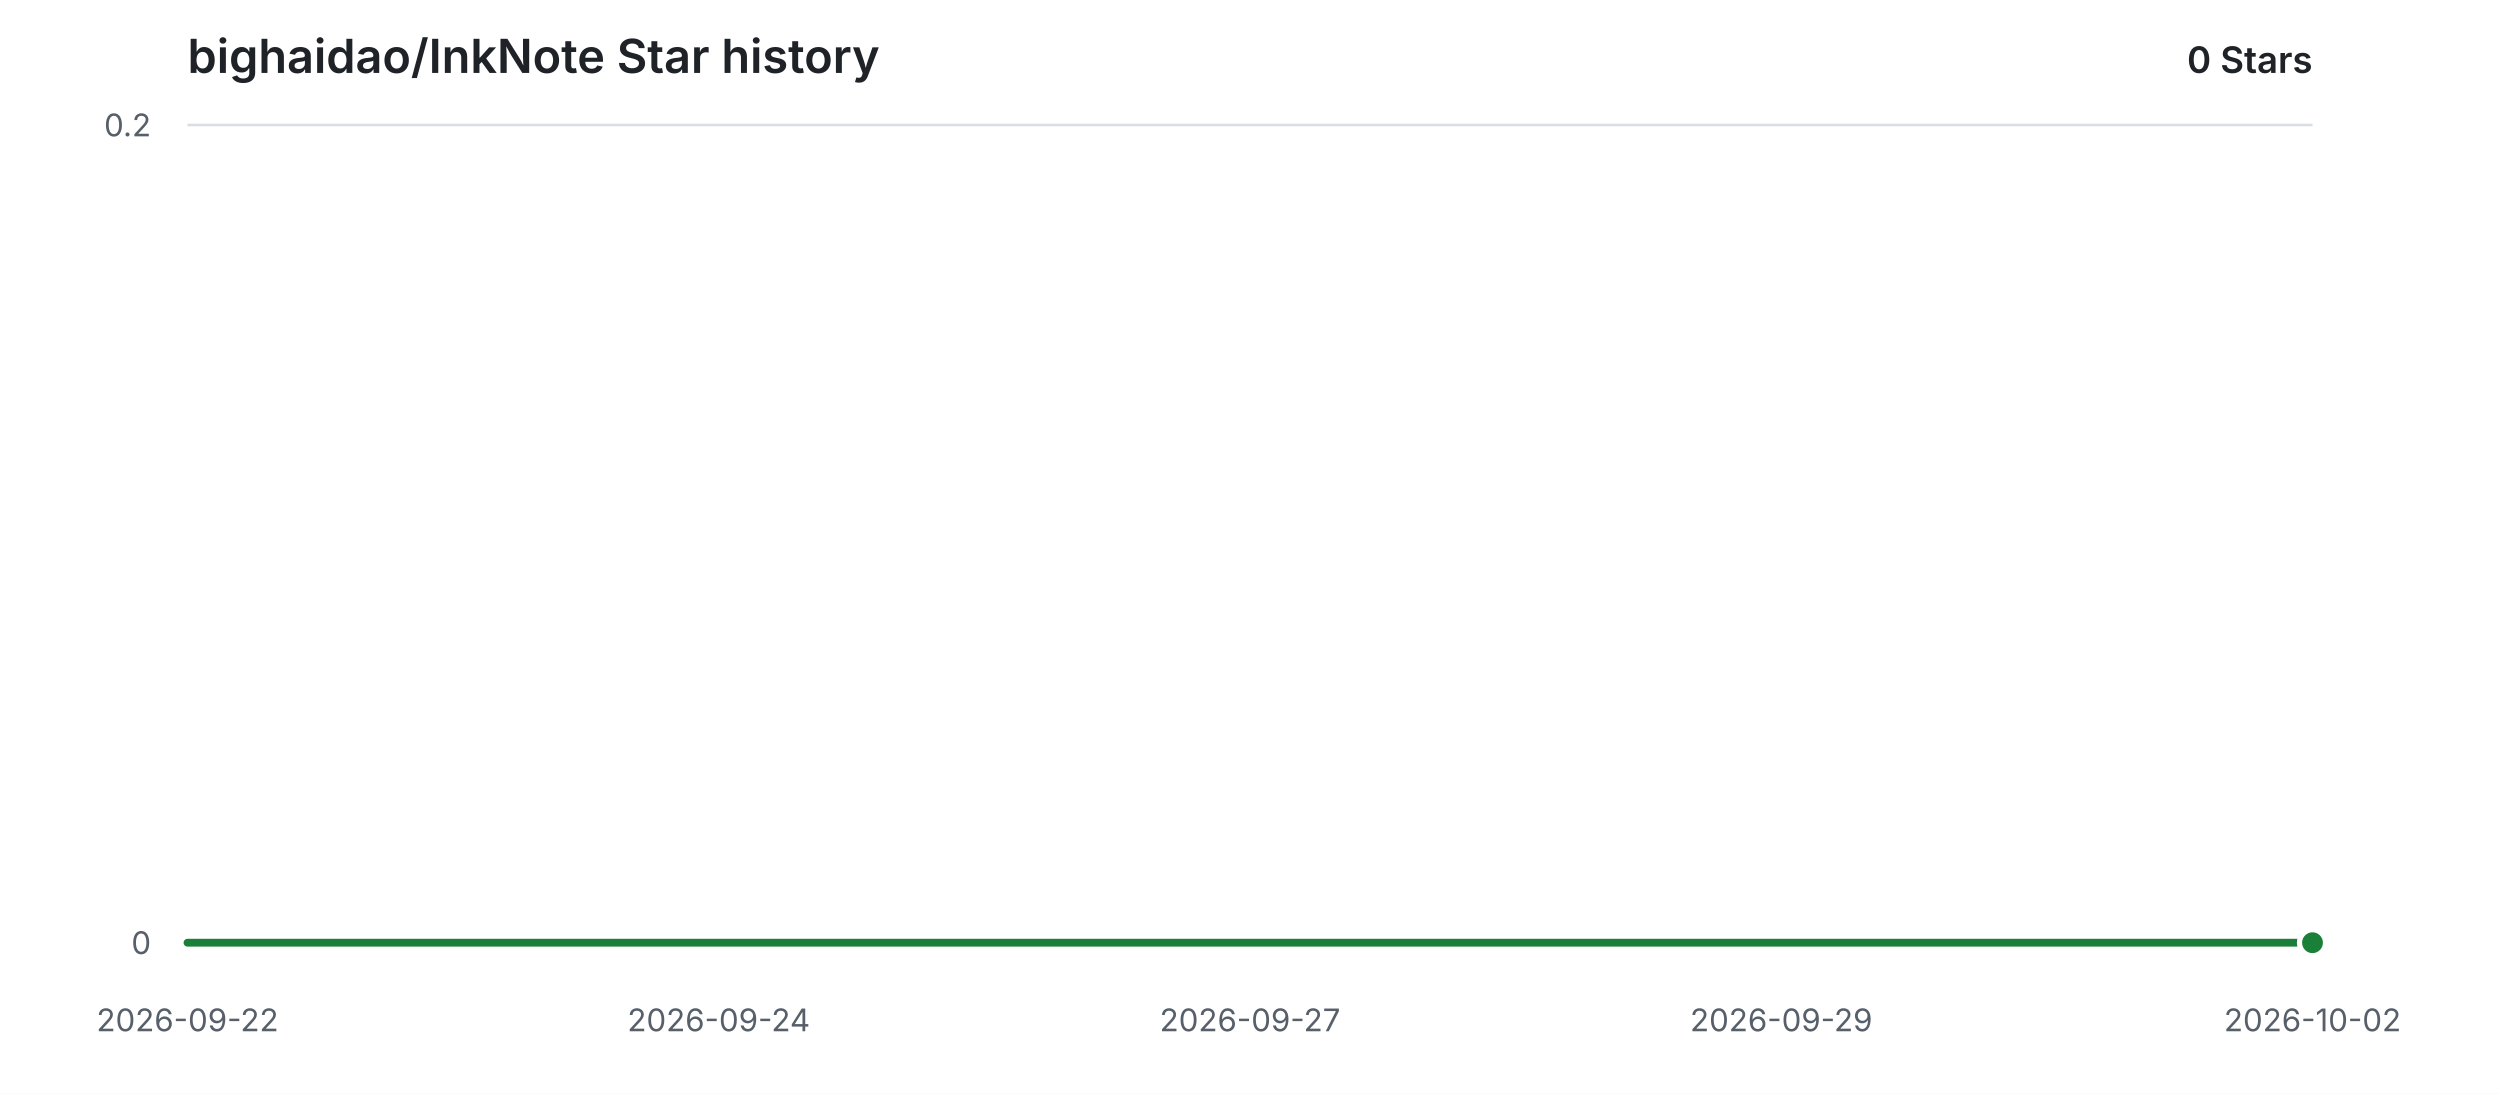
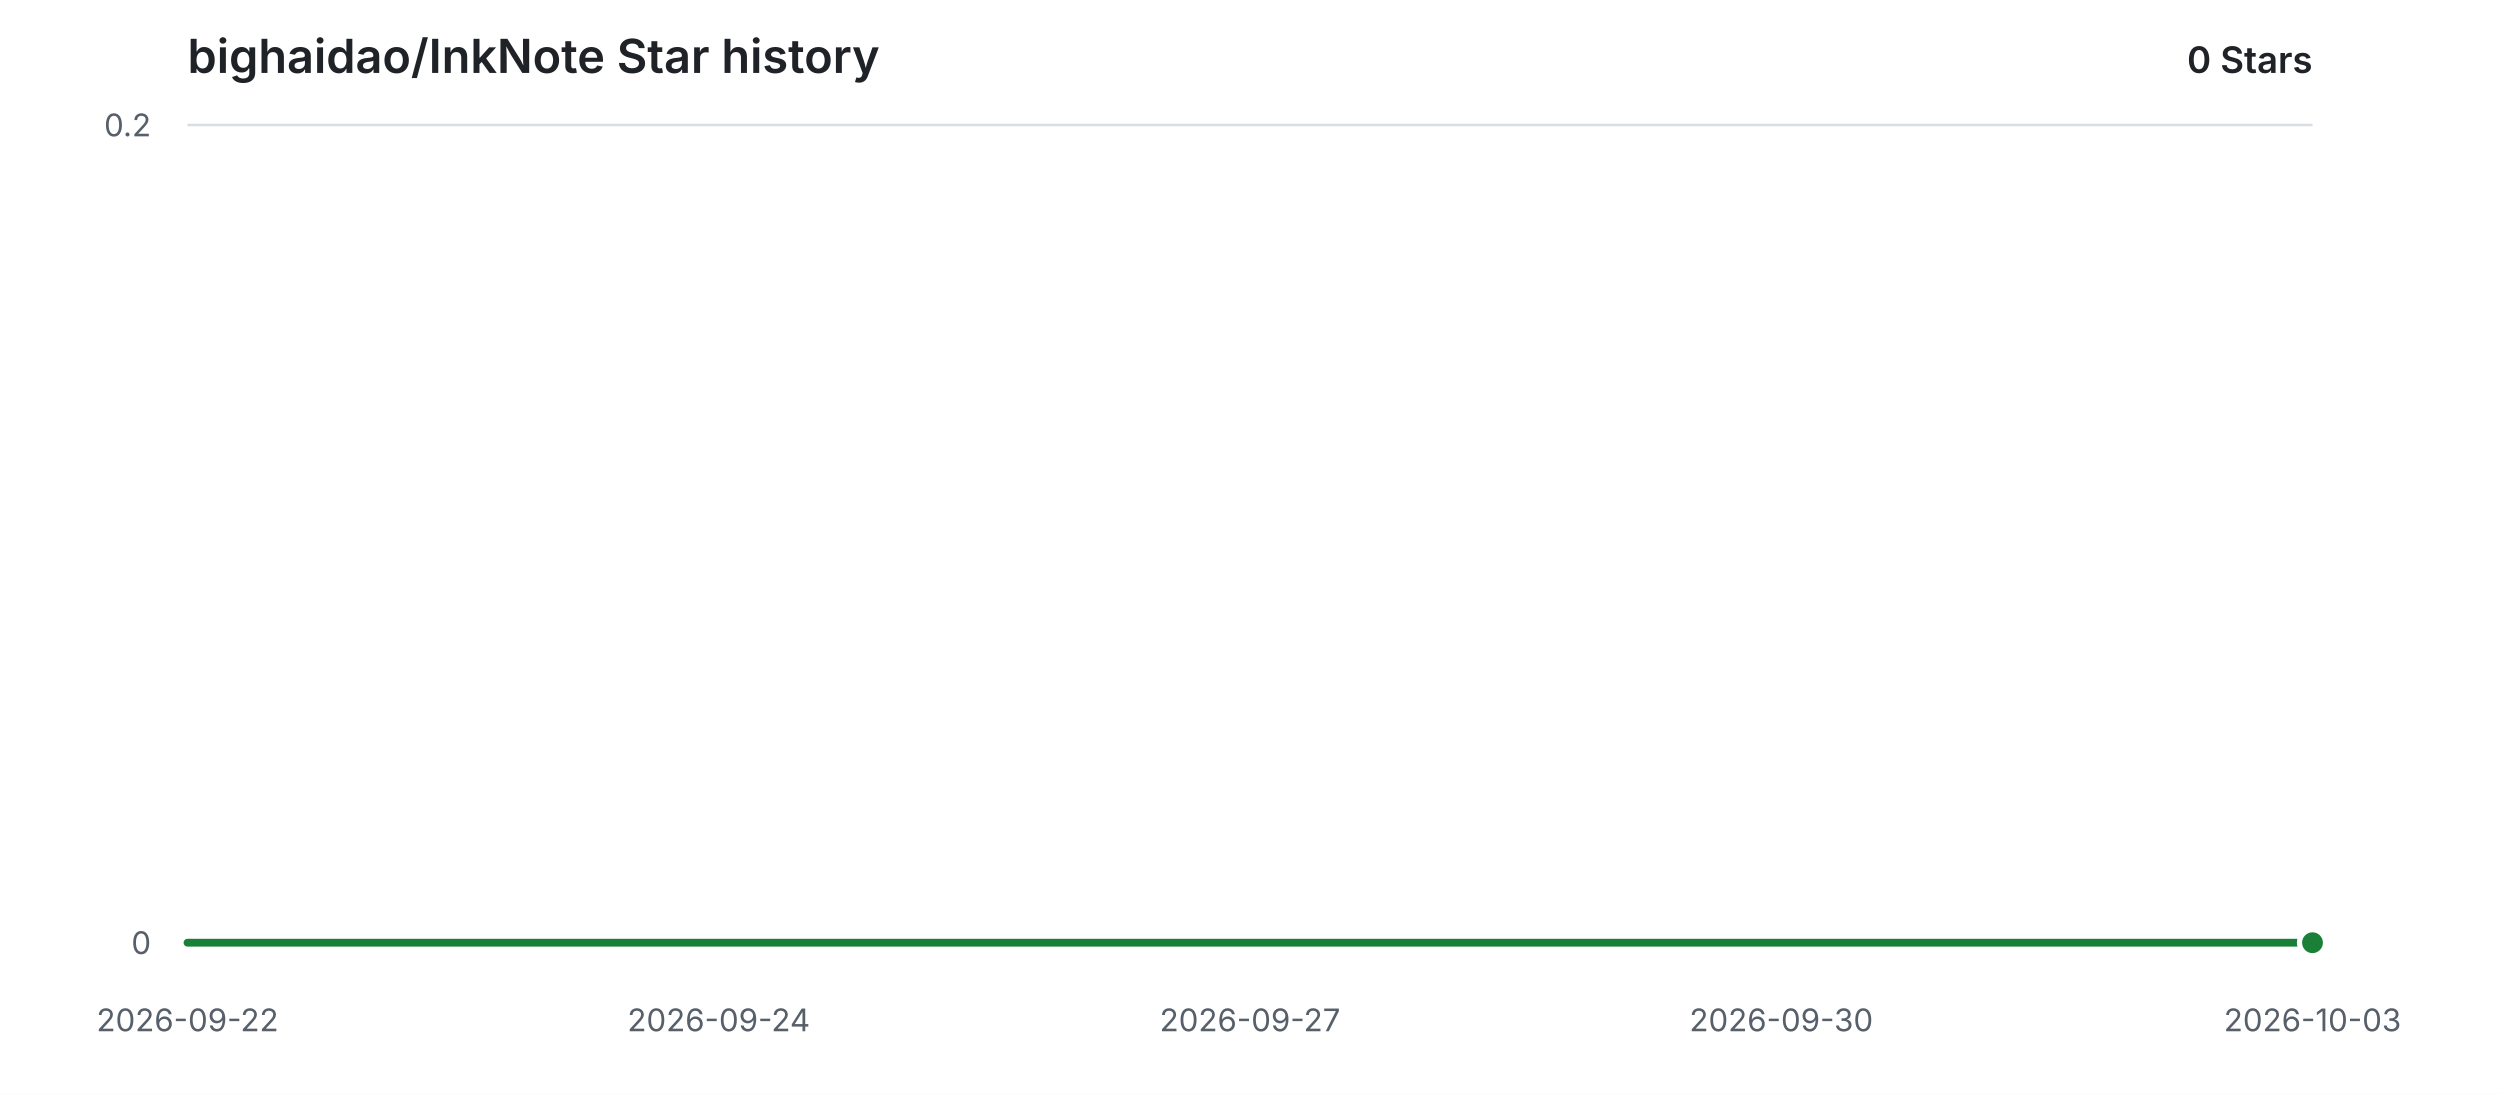
<svg xmlns="http://www.w3.org/2000/svg" width="960" height="420" viewBox="0 0 960 420" role="img" aria-labelledby="title description">
  <style>
    .background { fill: #ffffff; }
    .grid { stroke: #d8dee4; stroke-width: 1; }
    .label { fill: #57606a; font: 12px -apple-system, BlinkMacSystemFont, "Segoe UI", sans-serif; }
    .heading { fill: #1f2328; font: 600 18px -apple-system, BlinkMacSystemFont, "Segoe UI", sans-serif; }
    .count { fill: #1f2328; font: 600 14px -apple-system, BlinkMacSystemFont, "Segoe UI", sans-serif; }
    .area { fill: #2da44e; opacity: 0.12; }
    .line { fill: none; stroke: #1a7f37; stroke-width: 3; stroke-linecap: round; stroke-linejoin: round; }
    .point { fill: #1a7f37; stroke: #ffffff; stroke-width: 2; }
    @media (prefers-color-scheme: dark) {
      .background { fill: #0d1117; }
      .grid { stroke: #30363d; }
      .label { fill: #8b949e; }
      .heading, .count { fill: #e6edf3; }
      .area { fill: #3fb950; opacity: 0.14; }
      .line { stroke: #3fb950; }
      .point { fill: #3fb950; stroke: #0d1117; }
    }
  </style>
  <rect class="background" width="960" height="420" />
  <text class="heading" x="72" y="28">bighaidao/InkNote Star history</text>
  <text class="count" x="888" y="28" text-anchor="end">0 Stars</text>
  <line class="grid" x1="72" y1="362.00" x2="888" y2="362.00" />
  <text class="label" x="58" y="362.00" text-anchor="end" dominant-baseline="middle">0</text>
  <line class="grid" x1="72" y1="48.00" x2="888" y2="48.00" />
  <text class="label" x="58" y="48.00" text-anchor="end" dominant-baseline="middle">0.2</text>
  <text class="label" x="72.00" y="396" text-anchor="middle">2026-09-22</text>
  <text class="label" x="276.00" y="396" text-anchor="middle">2026-09-24</text>
  <text class="label" x="480.00" y="396" text-anchor="middle">2026-09-27</text>
-   <text class="label" x="684.00" y="396" text-anchor="middle">2026-09-29</text>
-   <text class="label" x="888.00" y="396" text-anchor="middle">2026-10-02</text>
+   <text class="label" x="684.00" y="396" text-anchor="middle">2026-09-30</text>
+   <text class="label" x="888.00" y="396" text-anchor="middle">2026-10-03</text>
  <path class="area" d="M 72.00 362.00 H 888.00 V 362.00 H 72.00 Z" />
  <path class="line" d="M 72.00 362.00 H 888.00" />
  <circle class="point" cx="888.00" cy="362.00" r="5" />
</svg>
